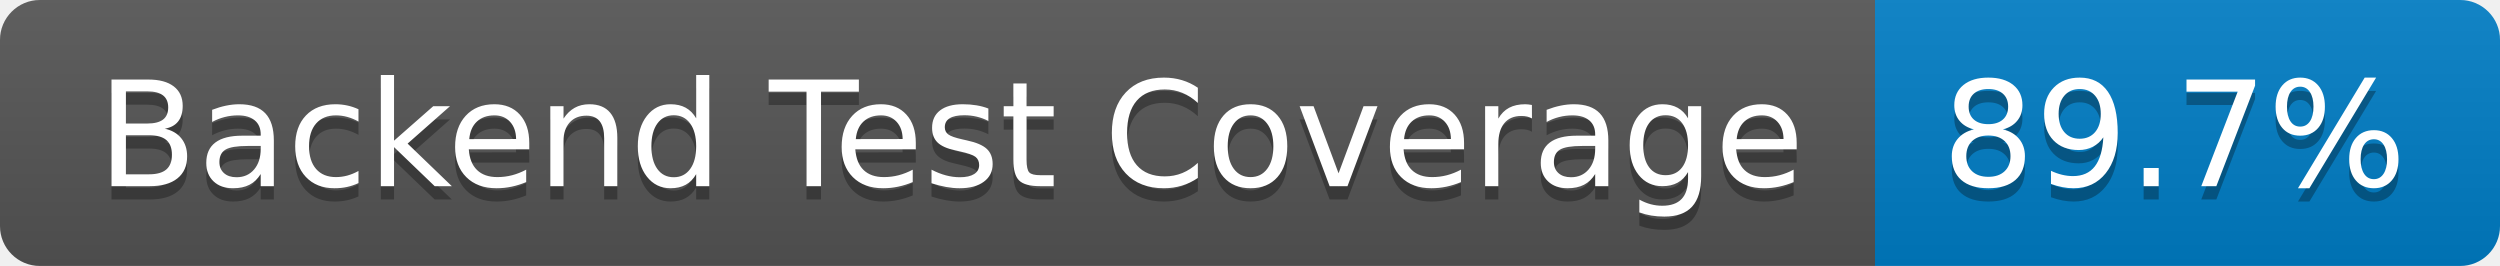
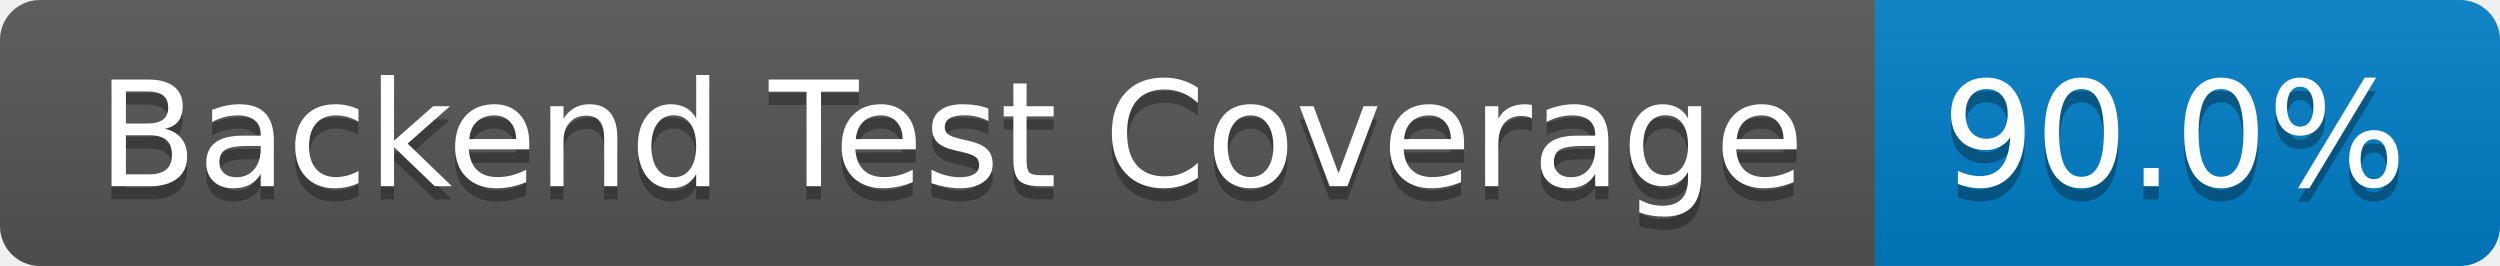
- <svg xmlns="http://www.w3.org/2000/svg" width="188" height="20" role="img" aria-label="Backend Test Coverage: 89.7%">
+ <svg xmlns="http://www.w3.org/2000/svg" width="188" height="20" role="img" aria-label="Backend Test Coverage: 90.0%">
  <linearGradient id="s" x2="0" y2="100%">
    <stop offset="0" stop-color="#bbb" stop-opacity=".1" />
    <stop offset="1" stop-opacity=".1" />
  </linearGradient>
  <clipPath id="r">
    <rect width="188" height="20" rx="3" fill="#fff" />
  </clipPath>
  <g clip-path="url(#r)">
    <rect width="141" height="20" fill="#555" />
    <rect x="141" width="47" height="20" fill="#007ec6" />
    <rect width="188" height="20" fill="url(#s)" />
  </g>
  <g fill="#fff" text-anchor="middle" font-family="Verdana,Geneva,DejaVu Sans,sans-serif" text-rendering="geometricPrecision" font-size="110">
    <text aria-hidden="true" x="715" y="150" fill="#010101" fill-opacity=".3" transform="scale(.1)" textLength="1310">Backend Test Coverage</text>
    <text x="715" y="140" transform="scale(.1)" fill="#fff" textLength="1310">Backend Test Coverage</text>
-     <text aria-hidden="true" x="1635" y="150" fill="#010101" fill-opacity=".3" transform="scale(.1)" textLength="370">89.7%</text>
-     <text x="1635" y="140" transform="scale(.1)" fill="#fff" textLength="370">89.7%</text>
+     <text aria-hidden="true" x="1635" y="150" fill="#010101" fill-opacity=".3" transform="scale(.1)" textLength="370">90.0%</text>
+     <text x="1635" y="140" transform="scale(.1)" fill="#fff" textLength="370">90.0%</text>
  </g>
</svg>
